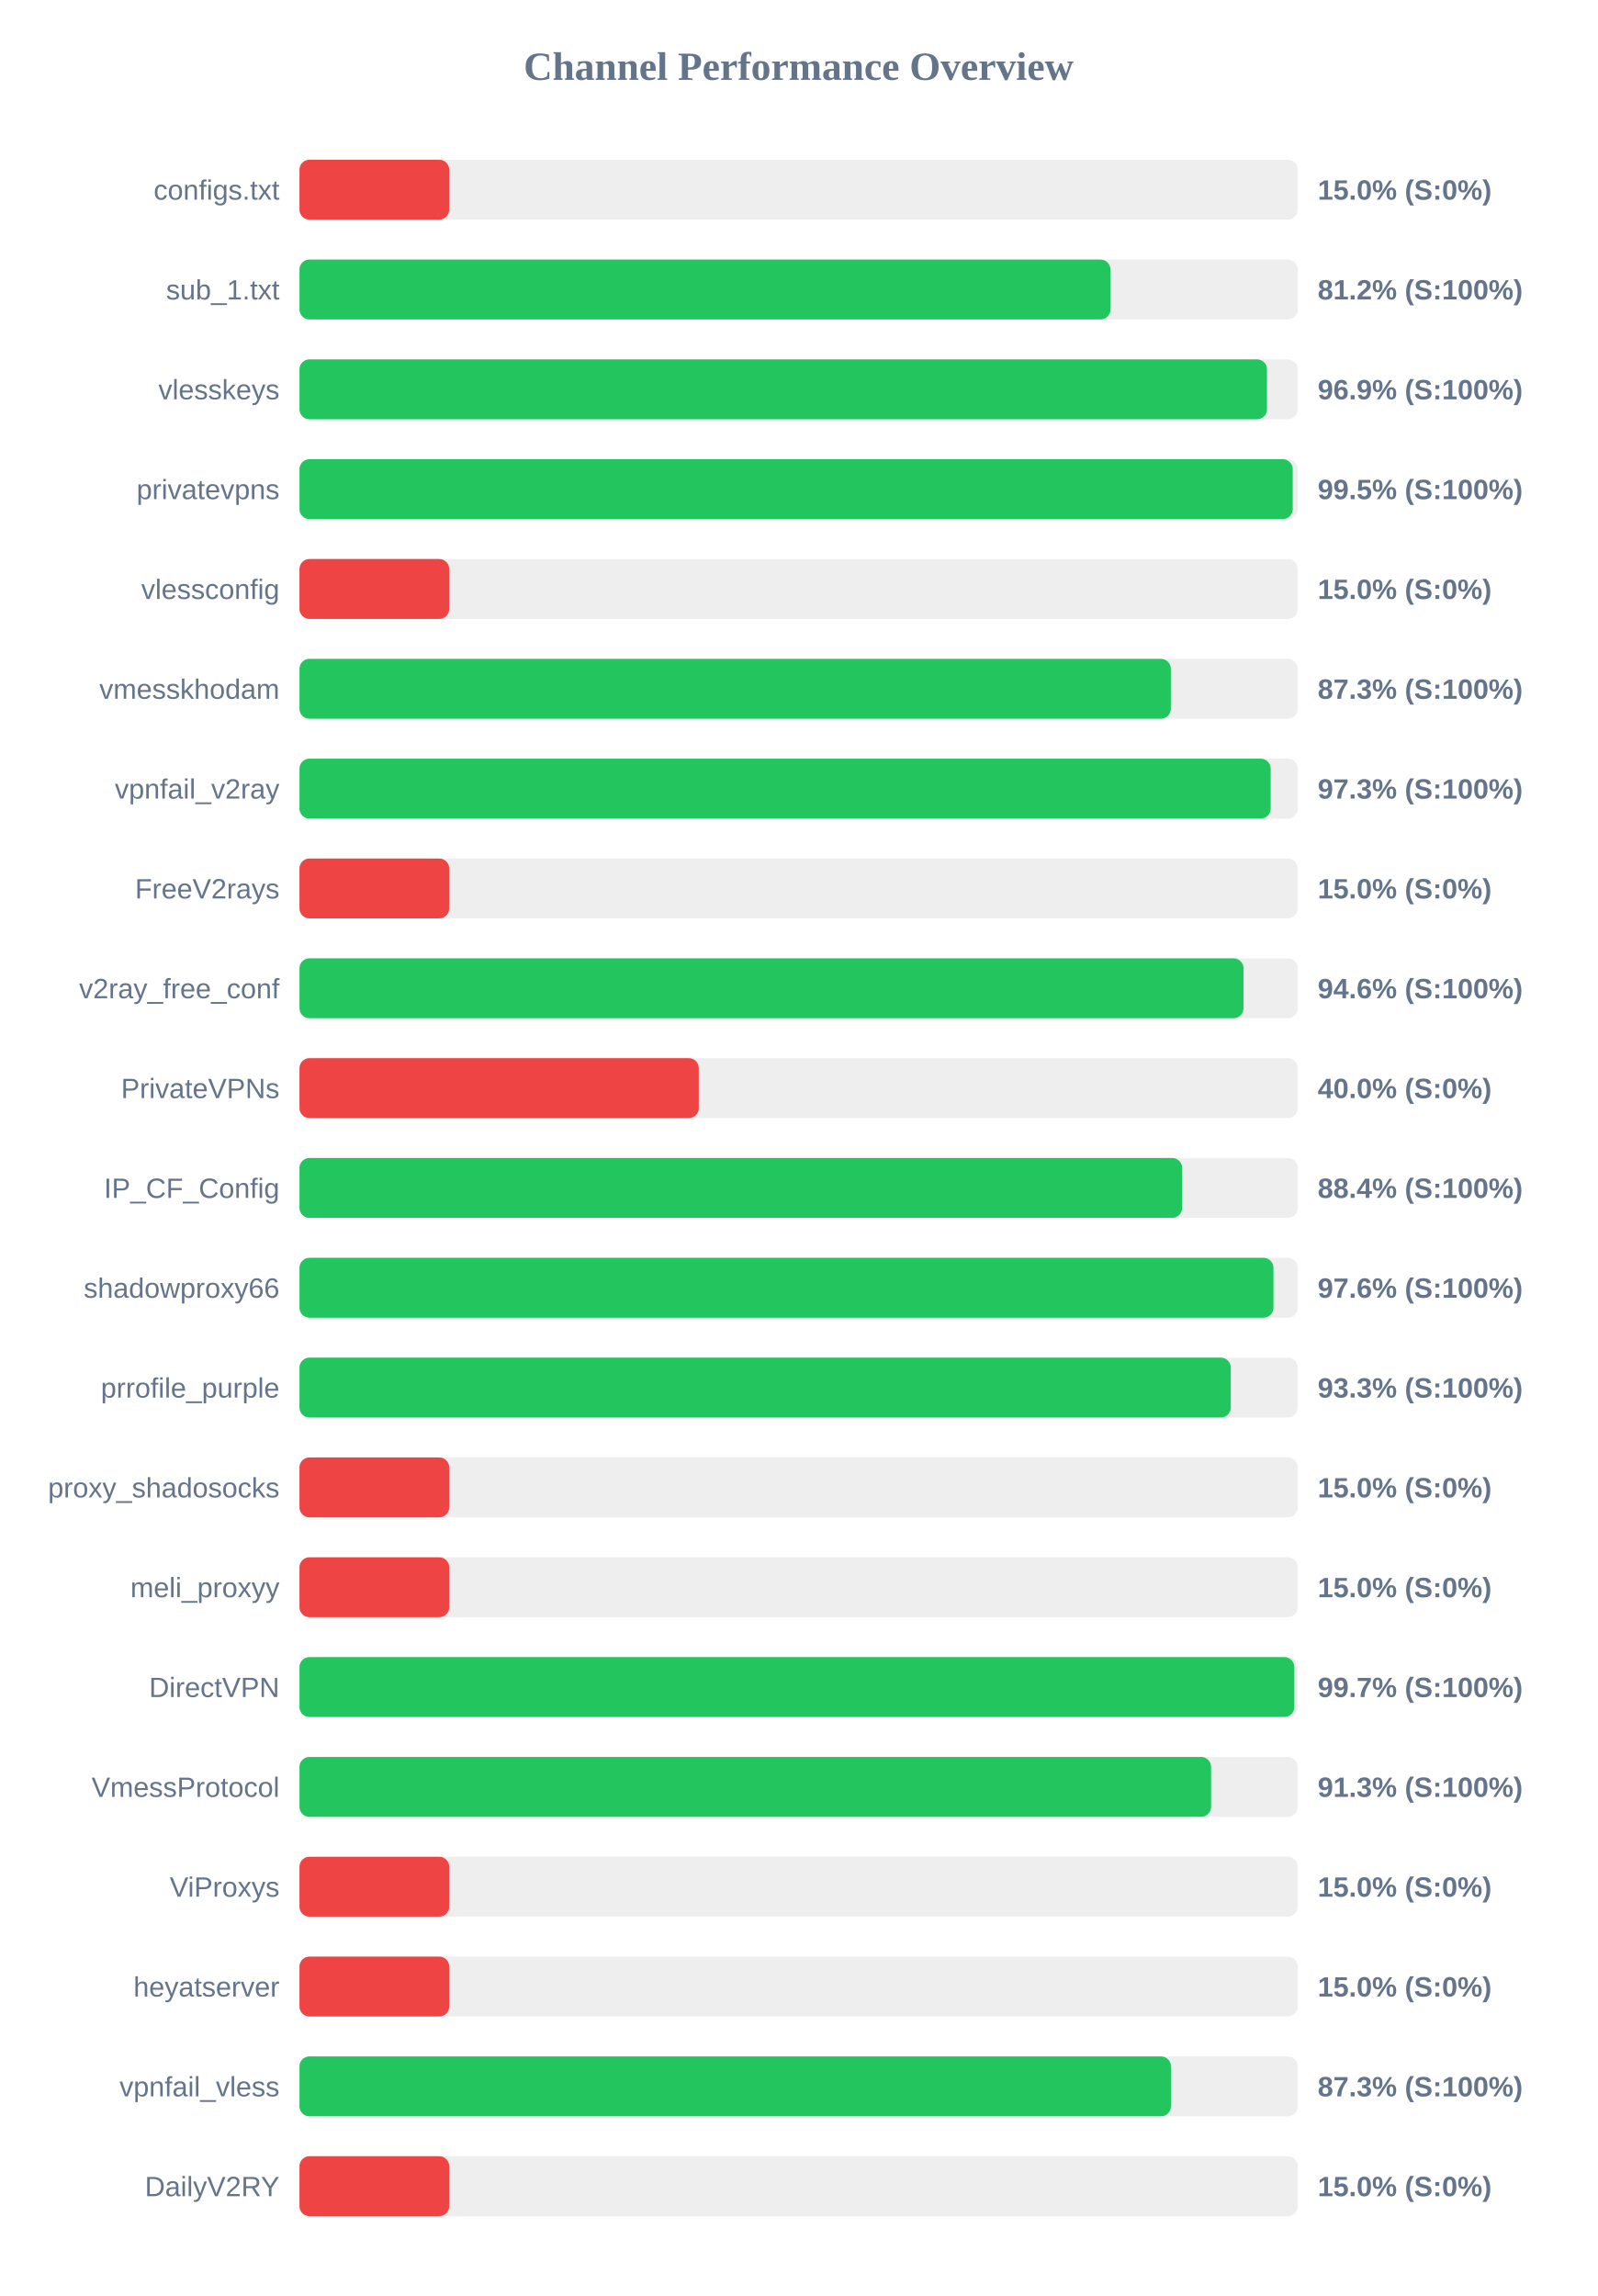
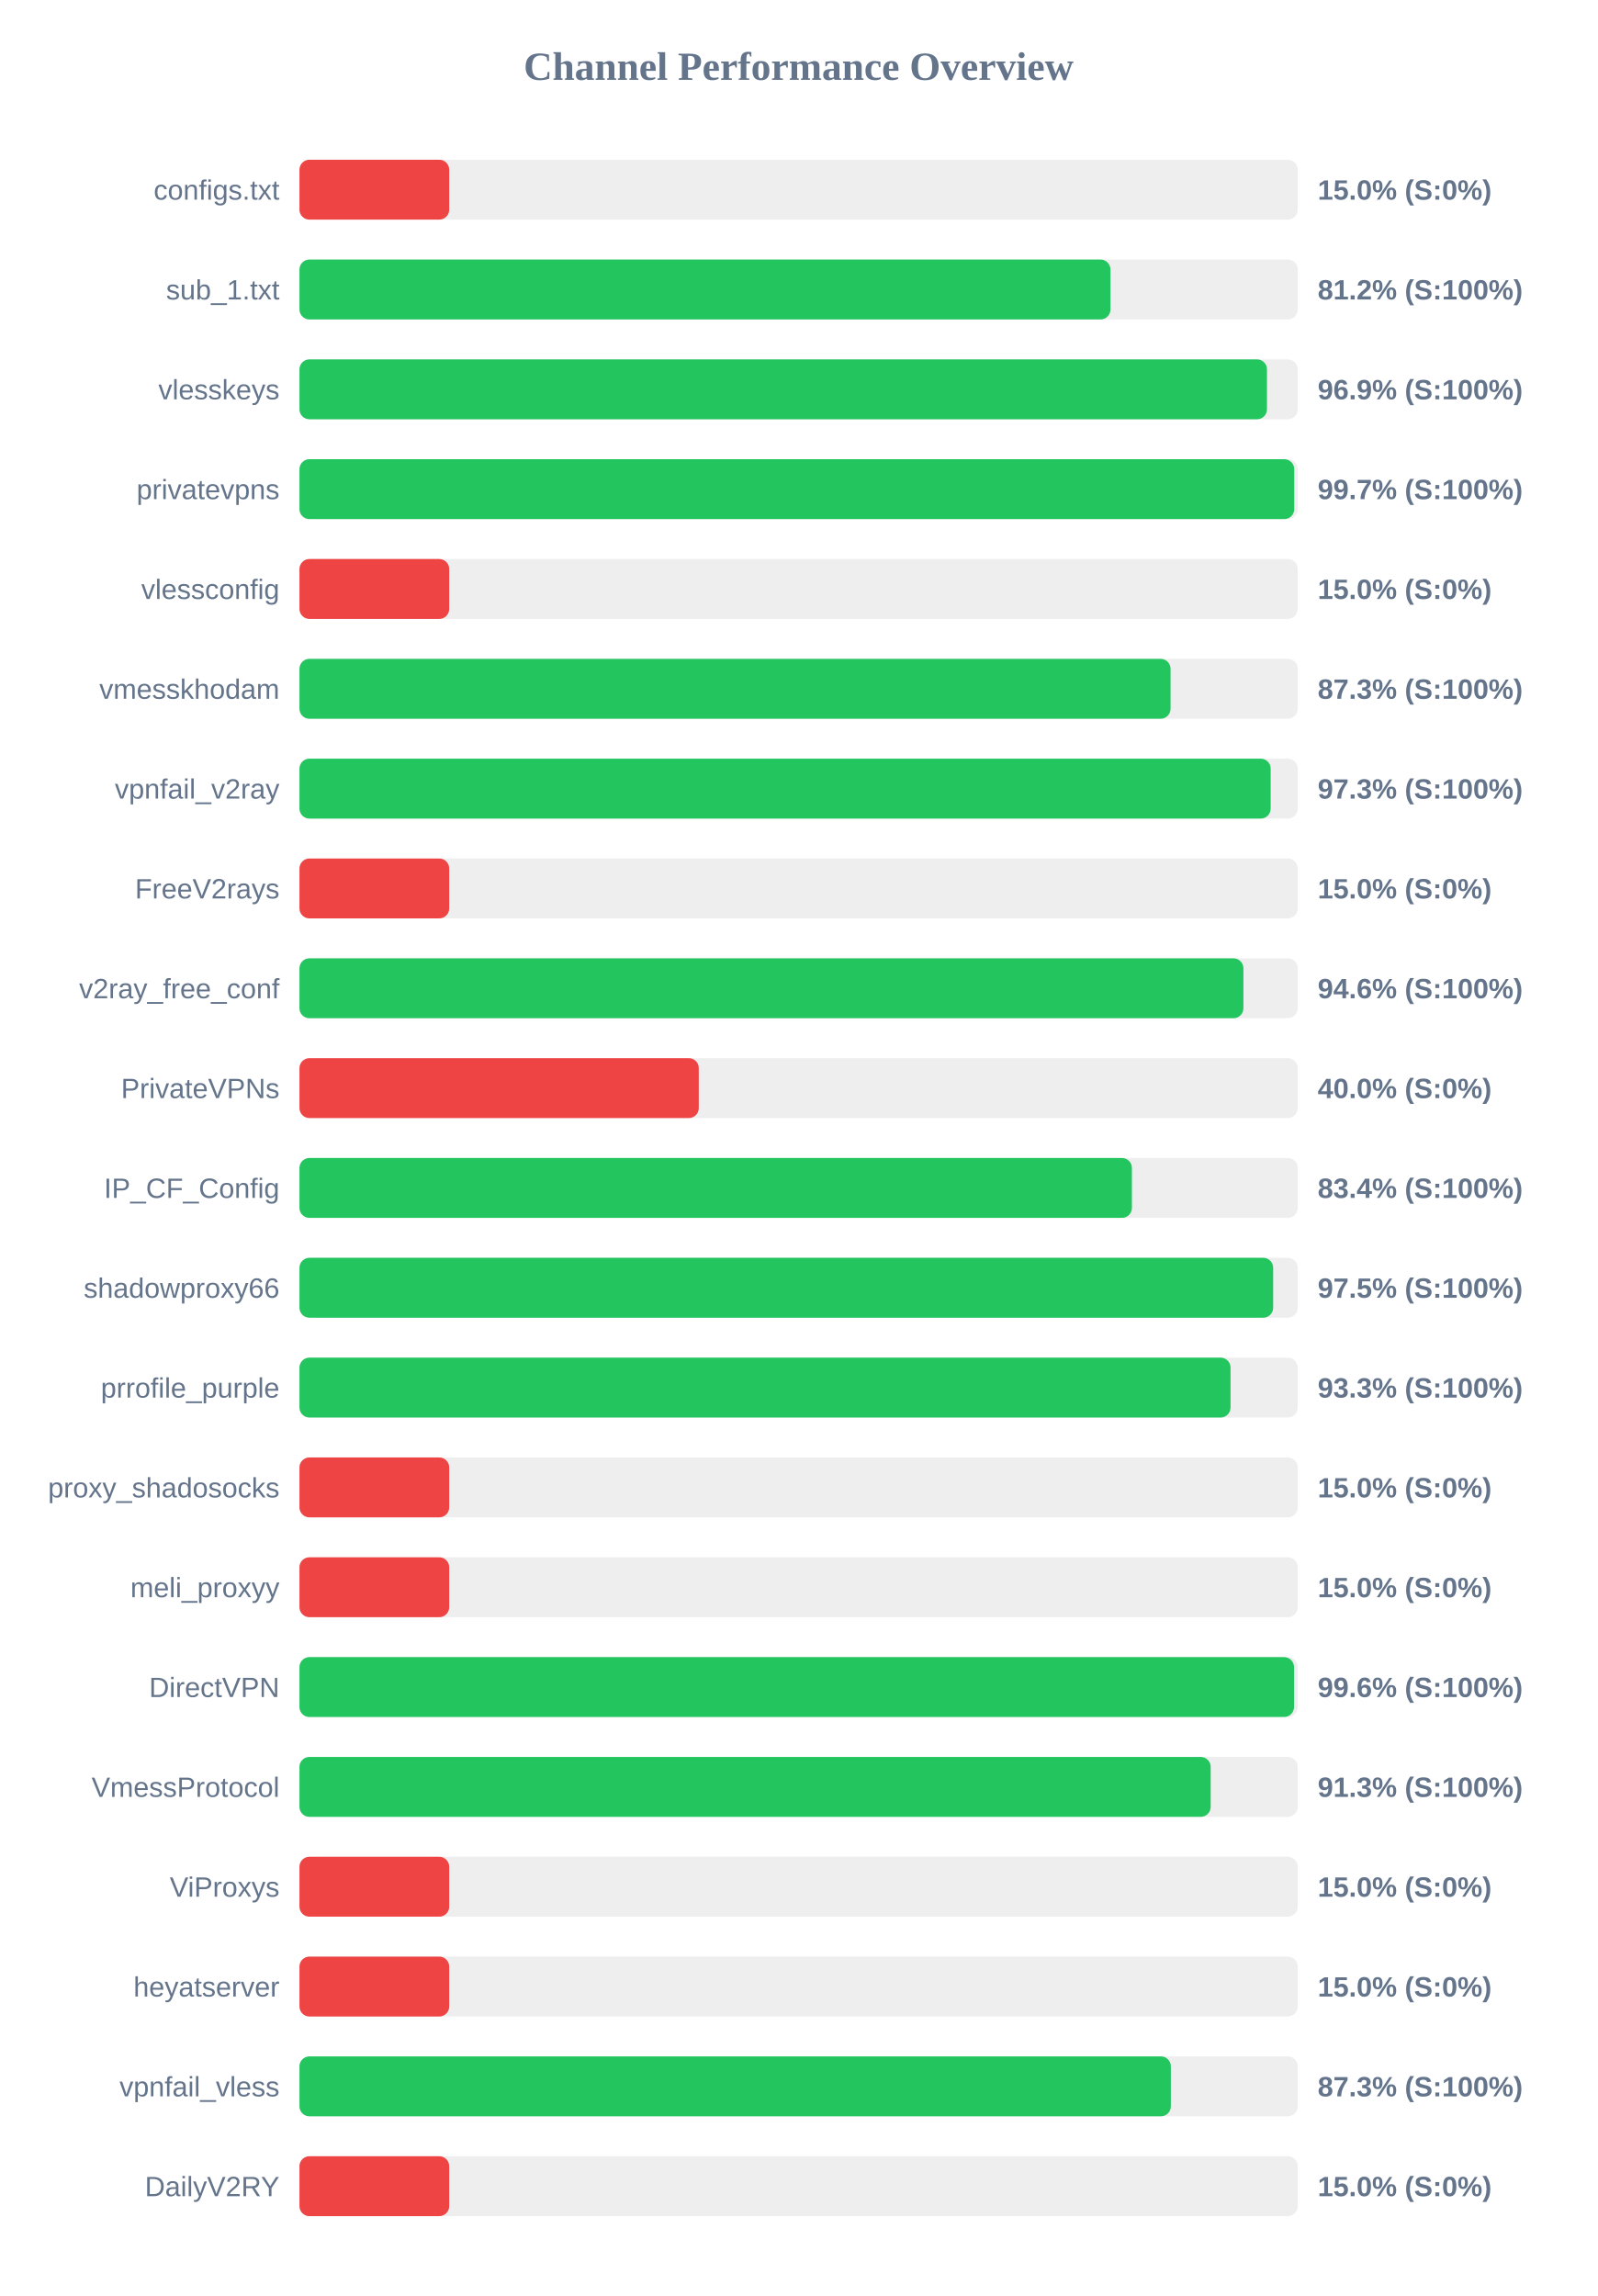
<svg xmlns="http://www.w3.org/2000/svg" width="800" height="1150" version="1.1">
  <style>
        .row { font: 14px Arial; fill: #64748b; }
        .score { font: bold 14px Arial; fill: #64748b; }
    </style>
  <text x="400" y="40" text-anchor="middle" font-size="20px" font-weight="bold" fill="#64748b">Channel Performance Overview</text>
  <rect x="150" y="80" width="500" height="30" fill="#eee" rx="5" />
  <rect x="150" y="80" width="75.0" height="30" fill="#ef4444" rx="5" />
  <text x="140" y="100" text-anchor="end" class="row">configs.txt</text>
  <text x="660" y="100" text-anchor="start" class="score">15.0% (S:0%)</text>
  <rect x="150" y="130" width="500" height="30" fill="#eee" rx="5" />
  <rect x="150" y="130" width="406.2" height="30" fill="#22c55e" rx="5" />
  <text x="140" y="150" text-anchor="end" class="row">sub_1.txt</text>
  <text x="660" y="150" text-anchor="start" class="score">81.2% (S:100%)</text>
  <rect x="150" y="180" width="500" height="30" fill="#eee" rx="5" />
  <rect x="150" y="180" width="484.6" height="30" fill="#22c55e" rx="5" />
  <text x="140" y="200" text-anchor="end" class="row">vlesskeys</text>
  <text x="660" y="200" text-anchor="start" class="score">96.9% (S:100%)</text>
  <rect x="150" y="230" width="500" height="30" fill="#eee" rx="5" />
-   <rect x="150" y="230" width="497.5" height="30" fill="#22c55e" rx="5" />
+   <rect x="150" y="230" width="498.25" height="30" fill="#22c55e" rx="5" />
  <text x="140" y="250" text-anchor="end" class="row">privatevpns</text>
-   <text x="660" y="250" text-anchor="start" class="score">99.5% (S:100%)</text>
+   <text x="660" y="250" text-anchor="start" class="score">99.7% (S:100%)</text>
  <rect x="150" y="280" width="500" height="30" fill="#eee" rx="5" />
  <rect x="150" y="280" width="75.0" height="30" fill="#ef4444" rx="5" />
  <text x="140" y="300" text-anchor="end" class="row">vlessconfig</text>
  <text x="660" y="300" text-anchor="start" class="score">15.0% (S:0%)</text>
  <rect x="150" y="330" width="500" height="30" fill="#eee" rx="5" />
-   <rect x="150" y="330" width="436.45" height="30" fill="#22c55e" rx="5" />
+   <rect x="150" y="330" width="436.3" height="30" fill="#22c55e" rx="5" />
  <text x="140" y="350" text-anchor="end" class="row">vmesskhodam</text>
  <text x="660" y="350" text-anchor="start" class="score">87.3% (S:100%)</text>
  <rect x="150" y="380" width="500" height="30" fill="#eee" rx="5" />
  <rect x="150" y="380" width="486.45" height="30" fill="#22c55e" rx="5" />
  <text x="140" y="400" text-anchor="end" class="row">vpnfail_v2ray</text>
  <text x="660" y="400" text-anchor="start" class="score">97.3% (S:100%)</text>
  <rect x="150" y="430" width="500" height="30" fill="#eee" rx="5" />
  <rect x="150" y="430" width="75.0" height="30" fill="#ef4444" rx="5" />
  <text x="140" y="450" text-anchor="end" class="row">FreeV2rays</text>
  <text x="660" y="450" text-anchor="start" class="score">15.0% (S:0%)</text>
  <rect x="150" y="480" width="500" height="30" fill="#eee" rx="5" />
-   <rect x="150" y="480" width="472.85" height="30" fill="#22c55e" rx="5" />
+   <rect x="150" y="480" width="472.8" height="30" fill="#22c55e" rx="5" />
  <text x="140" y="500" text-anchor="end" class="row">v2ray_free_conf</text>
  <text x="660" y="500" text-anchor="start" class="score">94.6% (S:100%)</text>
  <rect x="150" y="530" width="500" height="30" fill="#eee" rx="5" />
  <rect x="150" y="530" width="200.0" height="30" fill="#ef4444" rx="5" />
  <text x="140" y="550" text-anchor="end" class="row">PrivateVPNs</text>
  <text x="660" y="550" text-anchor="start" class="score">40.0% (S:0%)</text>
  <rect x="150" y="580" width="500" height="30" fill="#eee" rx="5" />
-   <rect x="150" y="580" width="442.1" height="30" fill="#22c55e" rx="5" />
+   <rect x="150" y="580" width="416.95" height="30" fill="#22c55e" rx="5" />
  <text x="140" y="600" text-anchor="end" class="row">IP_CF_Config</text>
-   <text x="660" y="600" text-anchor="start" class="score">88.4% (S:100%)</text>
+   <text x="660" y="600" text-anchor="start" class="score">83.4% (S:100%)</text>
  <rect x="150" y="630" width="500" height="30" fill="#eee" rx="5" />
-   <rect x="150" y="630" width="487.85" height="30" fill="#22c55e" rx="5" />
+   <rect x="150" y="630" width="487.7" height="30" fill="#22c55e" rx="5" />
  <text x="140" y="650" text-anchor="end" class="row">shadowproxy66</text>
-   <text x="660" y="650" text-anchor="start" class="score">97.6% (S:100%)</text>
+   <text x="660" y="650" text-anchor="start" class="score">97.5% (S:100%)</text>
  <rect x="150" y="680" width="500" height="30" fill="#eee" rx="5" />
-   <rect x="150" y="680" width="466.45" height="30" fill="#22c55e" rx="5" />
+   <rect x="150" y="680" width="466.35" height="30" fill="#22c55e" rx="5" />
  <text x="140" y="700" text-anchor="end" class="row">prrofile_purple</text>
  <text x="660" y="700" text-anchor="start" class="score">93.3% (S:100%)</text>
  <rect x="150" y="730" width="500" height="30" fill="#eee" rx="5" />
  <rect x="150" y="730" width="75.0" height="30" fill="#ef4444" rx="5" />
  <text x="140" y="750" text-anchor="end" class="row">proxy_shadosocks</text>
  <text x="660" y="750" text-anchor="start" class="score">15.0% (S:0%)</text>
  <rect x="150" y="780" width="500" height="30" fill="#eee" rx="5" />
  <rect x="150" y="780" width="75.0" height="30" fill="#ef4444" rx="5" />
  <text x="140" y="800" text-anchor="end" class="row">meli_proxyy</text>
  <text x="660" y="800" text-anchor="start" class="score">15.0% (S:0%)</text>
  <rect x="150" y="830" width="500" height="30" fill="#eee" rx="5" />
-   <rect x="150" y="830" width="498.3" height="30" fill="#22c55e" rx="5" />
+   <rect x="150" y="830" width="498.15" height="30" fill="#22c55e" rx="5" />
  <text x="140" y="850" text-anchor="end" class="row">DirectVPN</text>
-   <text x="660" y="850" text-anchor="start" class="score">99.7% (S:100%)</text>
+   <text x="660" y="850" text-anchor="start" class="score">99.6% (S:100%)</text>
  <rect x="150" y="880" width="500" height="30" fill="#eee" rx="5" />
-   <rect x="150" y="880" width="456.6" height="30" fill="#22c55e" rx="5" />
+   <rect x="150" y="880" width="456.4" height="30" fill="#22c55e" rx="5" />
  <text x="140" y="900" text-anchor="end" class="row">VmessProtocol</text>
  <text x="660" y="900" text-anchor="start" class="score">91.3% (S:100%)</text>
  <rect x="150" y="930" width="500" height="30" fill="#eee" rx="5" />
  <rect x="150" y="930" width="75.0" height="30" fill="#ef4444" rx="5" />
  <text x="140" y="950" text-anchor="end" class="row">ViProxys</text>
  <text x="660" y="950" text-anchor="start" class="score">15.0% (S:0%)</text>
  <rect x="150" y="980" width="500" height="30" fill="#eee" rx="5" />
  <rect x="150" y="980" width="75.0" height="30" fill="#ef4444" rx="5" />
  <text x="140" y="1000" text-anchor="end" class="row">heyatserver</text>
  <text x="660" y="1000" text-anchor="start" class="score">15.0% (S:0%)</text>
  <rect x="150" y="1030" width="500" height="30" fill="#eee" rx="5" />
-   <rect x="150" y="1030" width="436.5" height="30" fill="#22c55e" rx="5" />
+   <rect x="150" y="1030" width="436.45" height="30" fill="#22c55e" rx="5" />
  <text x="140" y="1050" text-anchor="end" class="row">vpnfail_vless</text>
  <text x="660" y="1050" text-anchor="start" class="score">87.3% (S:100%)</text>
  <rect x="150" y="1080" width="500" height="30" fill="#eee" rx="5" />
  <rect x="150" y="1080" width="75.0" height="30" fill="#ef4444" rx="5" />
  <text x="140" y="1100" text-anchor="end" class="row">DailyV2RY</text>
  <text x="660" y="1100" text-anchor="start" class="score">15.0% (S:0%)</text>
</svg>
